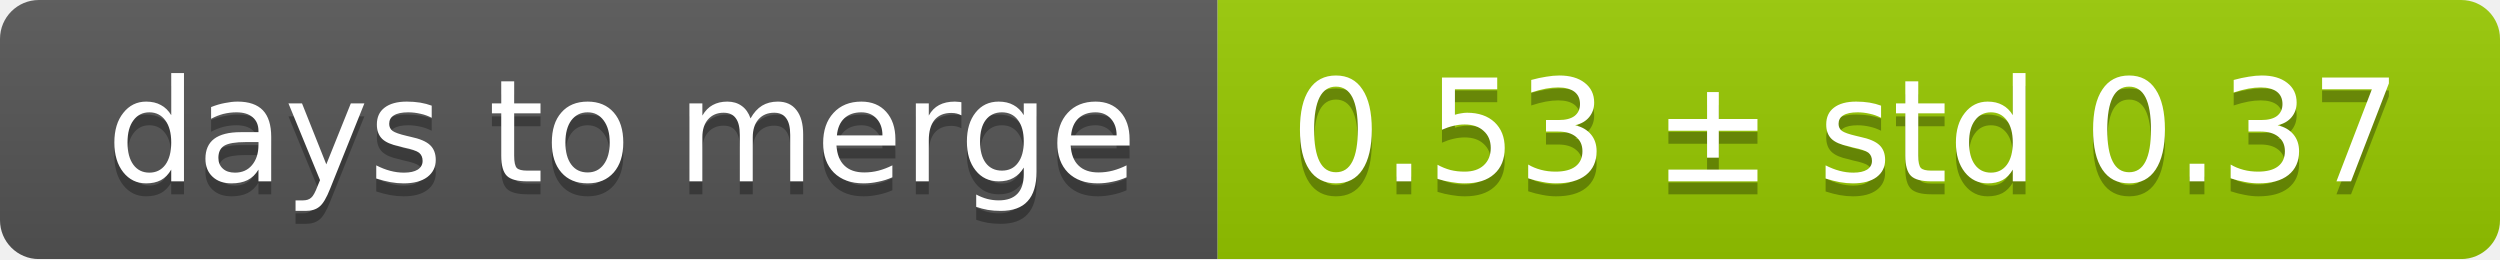
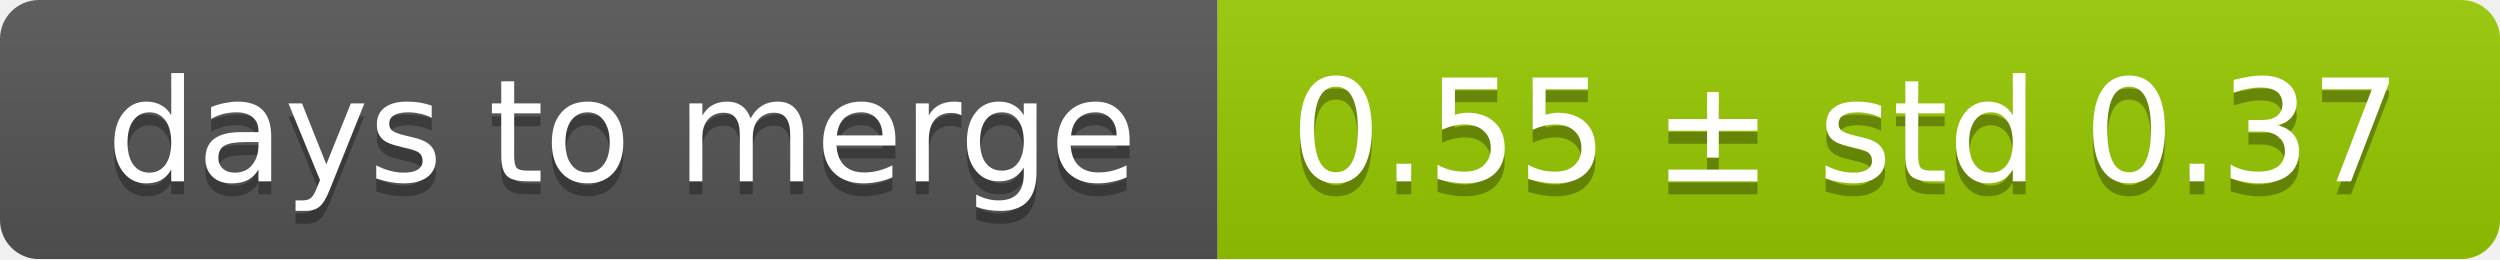
<svg xmlns="http://www.w3.org/2000/svg" width="193" height="20">
  <linearGradient id="smooth" x2="0" y2="100%">
    <stop offset="0" stop-color="#bbb" stop-opacity=".1" />
    <stop offset="1" stop-opacity=".1" />
  </linearGradient>
  <mask id="round">
    <rect width="193" height="20" rx="3" fill="#fff" />
  </mask>
  <g mask="url(#round)">
    <rect width="94" height="20" fill="#555" />
    <rect x="94" width="99" height="20" fill="#97ca00" />
    <rect width="193" height="20" fill="url(#smooth)" />
  </g>
  <g fill="#fff" text-anchor="middle" font-family="DejaVu Sans,Verdana,Geneva,sans-serif" font-size="11">
    <text x="48" y="15" fill="#010101" fill-opacity=".3">days to merge</text>
    <text x="48" y="14">days to merge</text>
-     <text x="142.5" y="15" fill="#010101" fill-opacity=".3">0.53 ± std 0.37</text>
-     <text x="142.5" y="14">0.53 ± std 0.37</text>
+     <text x="142.5" y="15" fill="#010101" fill-opacity=".3">0.55 ± std 0.37</text>
+     <text x="142.5" y="14">0.55 ± std 0.37</text>
  </g>
</svg>
